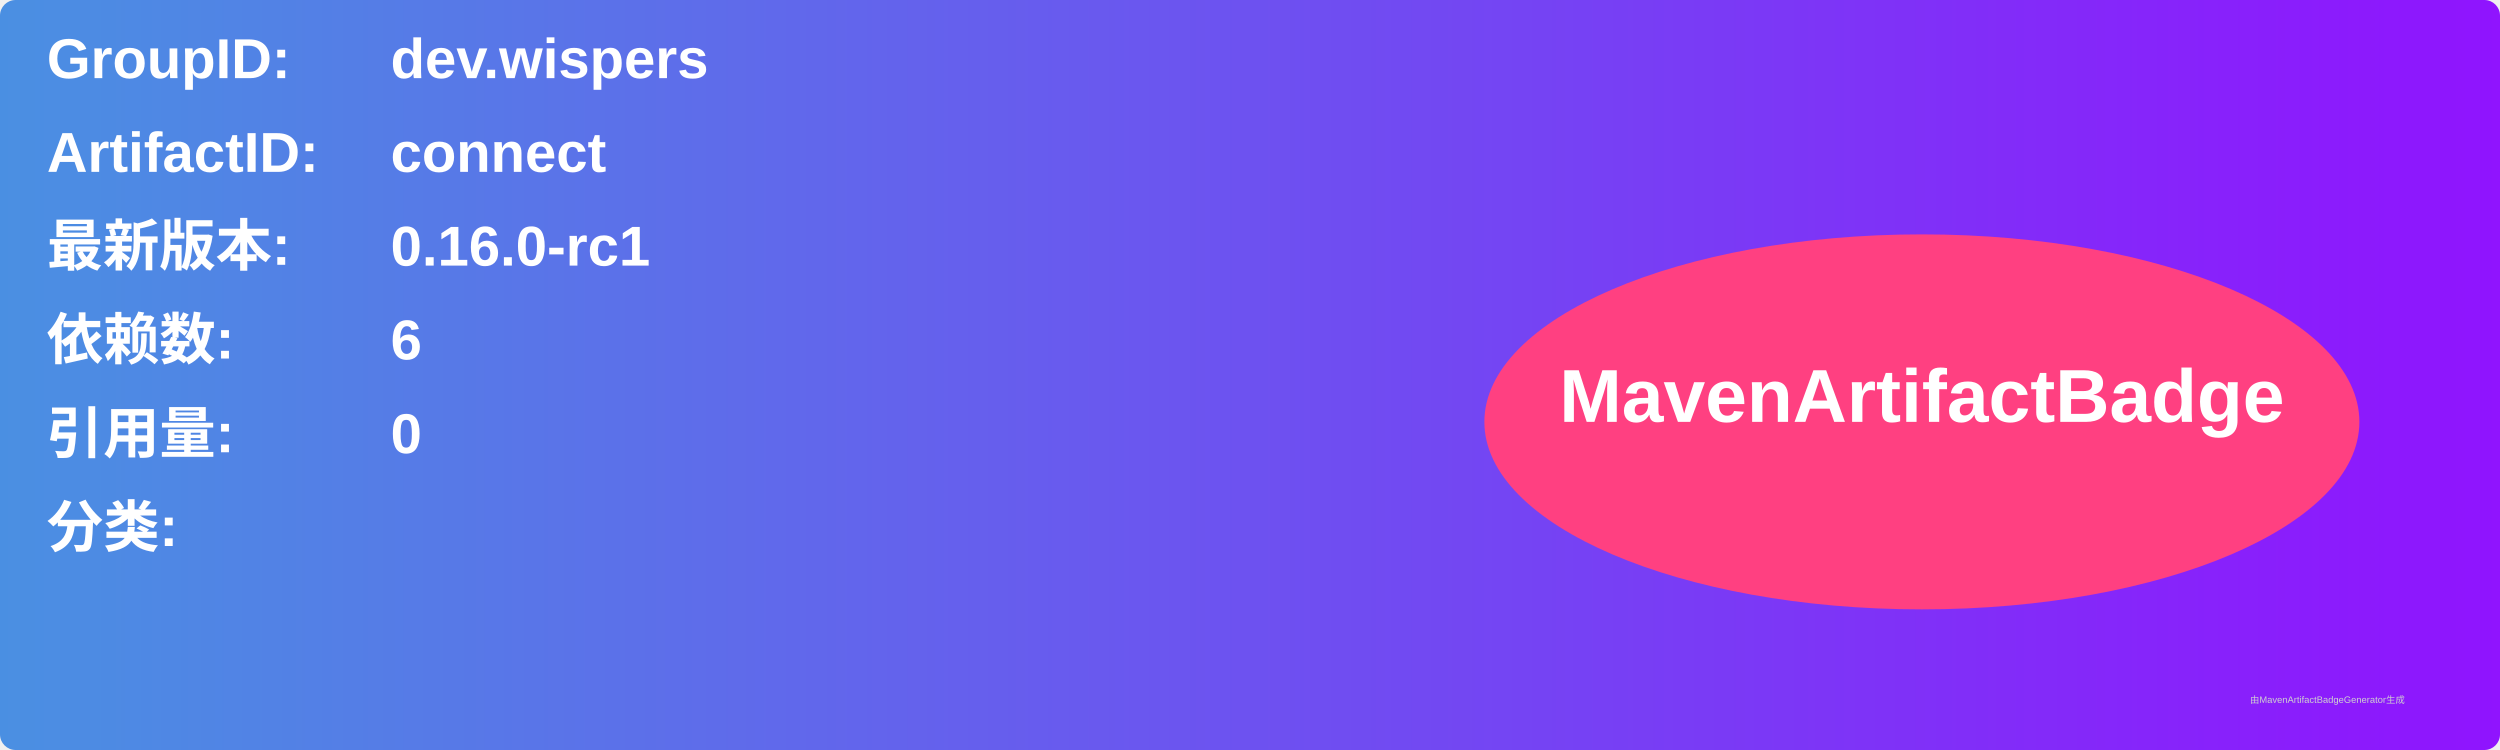
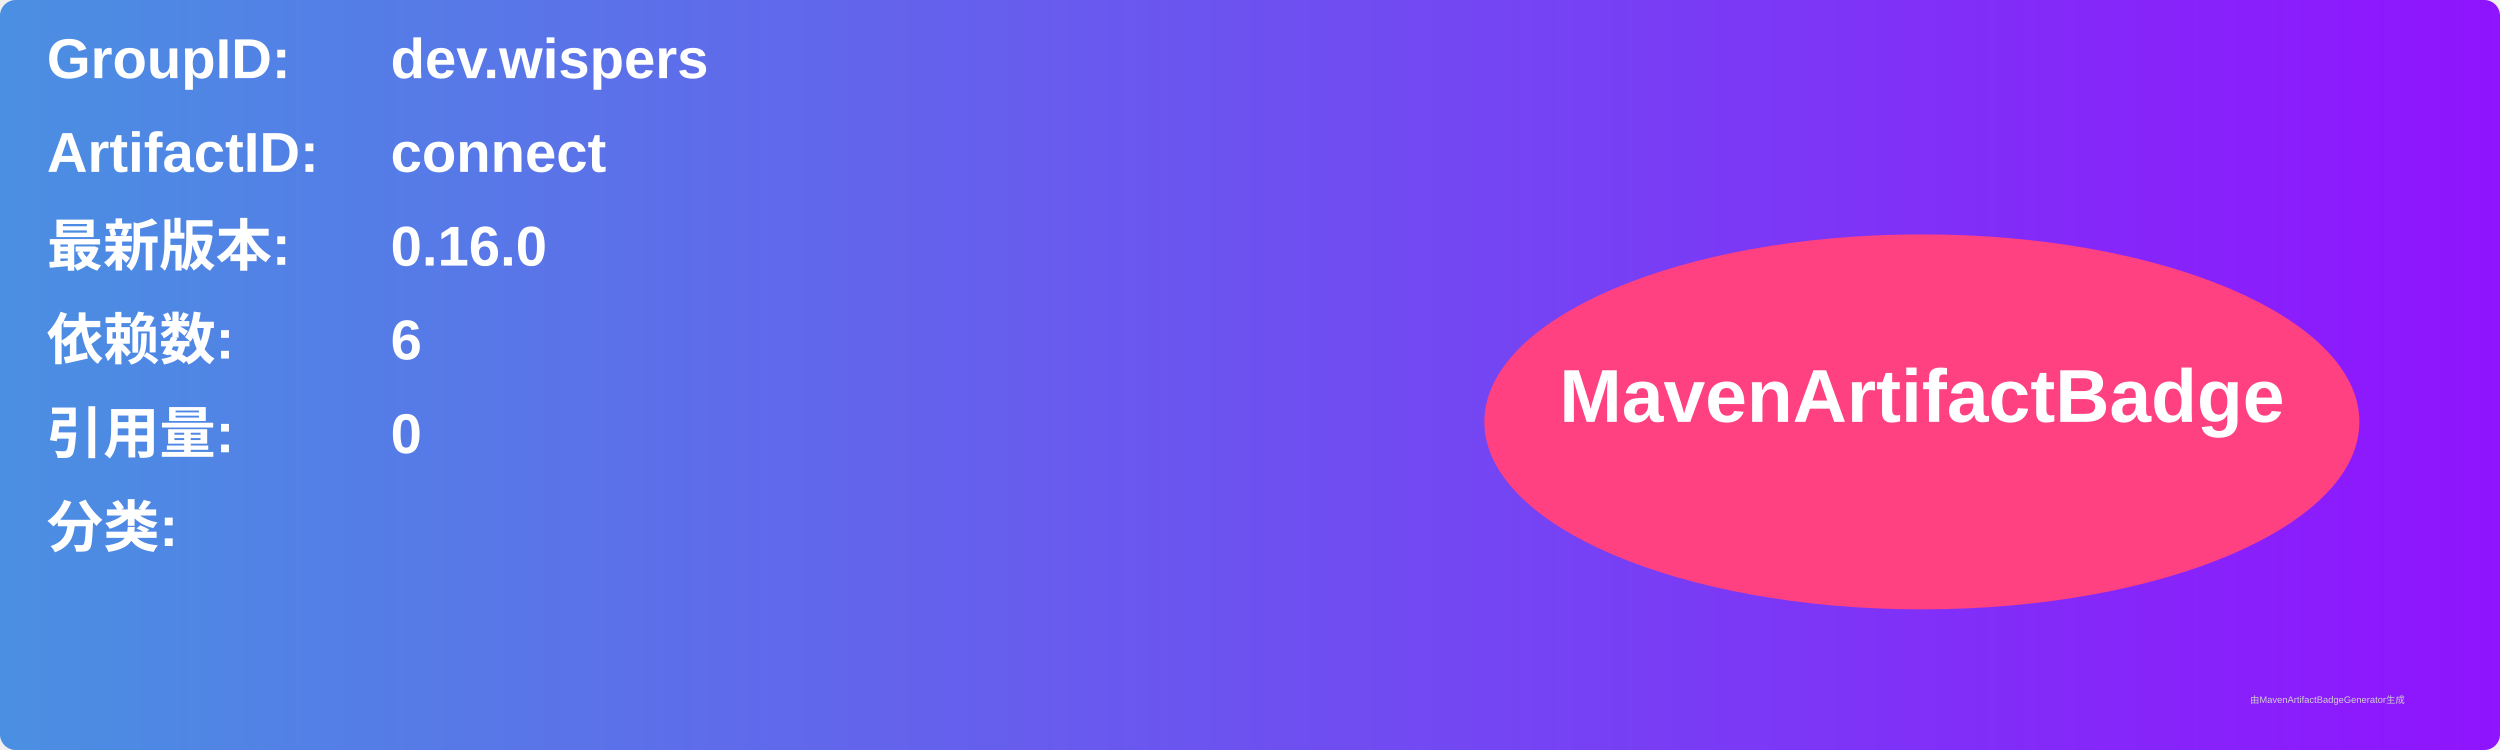
<svg xmlns="http://www.w3.org/2000/svg" width="800" height="240" viewBox="0 0 800 240">
  <linearGradient id="grad" x1="0%" y1="0%" x2="100%" y2="0%">
    <stop offset="0%" stop-color="#4a90e2" />
    <stop offset="100%" stop-color="#9013fe" />
  </linearGradient>
  <rect width="100%" height="100%" rx="5" ry="5" fill="url(#grad)" />
  <g transform="translate(15, 15)">
    <text x="0" y="10" font-family="Arial" font-size="18" fill="white" font-weight="bold" width="260">GroupID:</text>
    <text x="110" y="10" font-family="Arial" font-size="18" fill="white" font-weight="bold" width="460">dev.wispers</text>
    <text x="0" y="40" font-family="Arial" font-size="18" fill="white" font-weight="bold" width="260">ArtifactID:</text>
    <text x="110" y="40" font-family="Arial" font-size="18" fill="white" font-weight="bold" width="460">connect</text>
    <text x="0" y="70" font-family="Arial" font-size="18" fill="white" font-weight="bold">最新版本:</text>
    <text x="110" y="70" font-family="Arial" font-size="18" fill="white" font-weight="bold">
-       <tspan font-weight="bold">0.16.0-rc1</tspan>
+       <tspan font-weight="bold">0.16.0</tspan>
    </text>
    <text x="0" y="100" font-family="Arial" font-size="18" fill="white" font-weight="bold">依赖数: </text>
    <text x="110" y="100" font-family="Arial" font-size="18" fill="white">
      <tspan font-weight="bold">6</tspan>
    </text>
    <text x="0" y="130" font-family="Arial" font-size="18" fill="white" font-weight="bold">引用量: </text>
    <text x="110" y="130" font-family="Arial" font-size="18" fill="white">
      <tspan font-weight="bold">0</tspan>
    </text>
    <text x="0" y="160" font-family="Arial" font-size="18" fill="white" font-weight="bold">分类:</text>
    <text x="10" y="190" font-family="Arial" font-size="10" fill="white">
      <tspan font-weight="bold" />
    </text>
    <ellipse cx="600" cy="120" rx="140" ry="60" fill="#ff4081" />
    <text x="600" y="120" text-anchor="middle" font-family="Arial" font-size="24" fill="white" font-weight="bold">MavenArtifactBadge</text>
  </g>
  <text x="720" y="225" font-family="Arial" font-size="3" fill="#d0d0d0">由MavenArtifactBadgeGenerator生成</text>
</svg>
